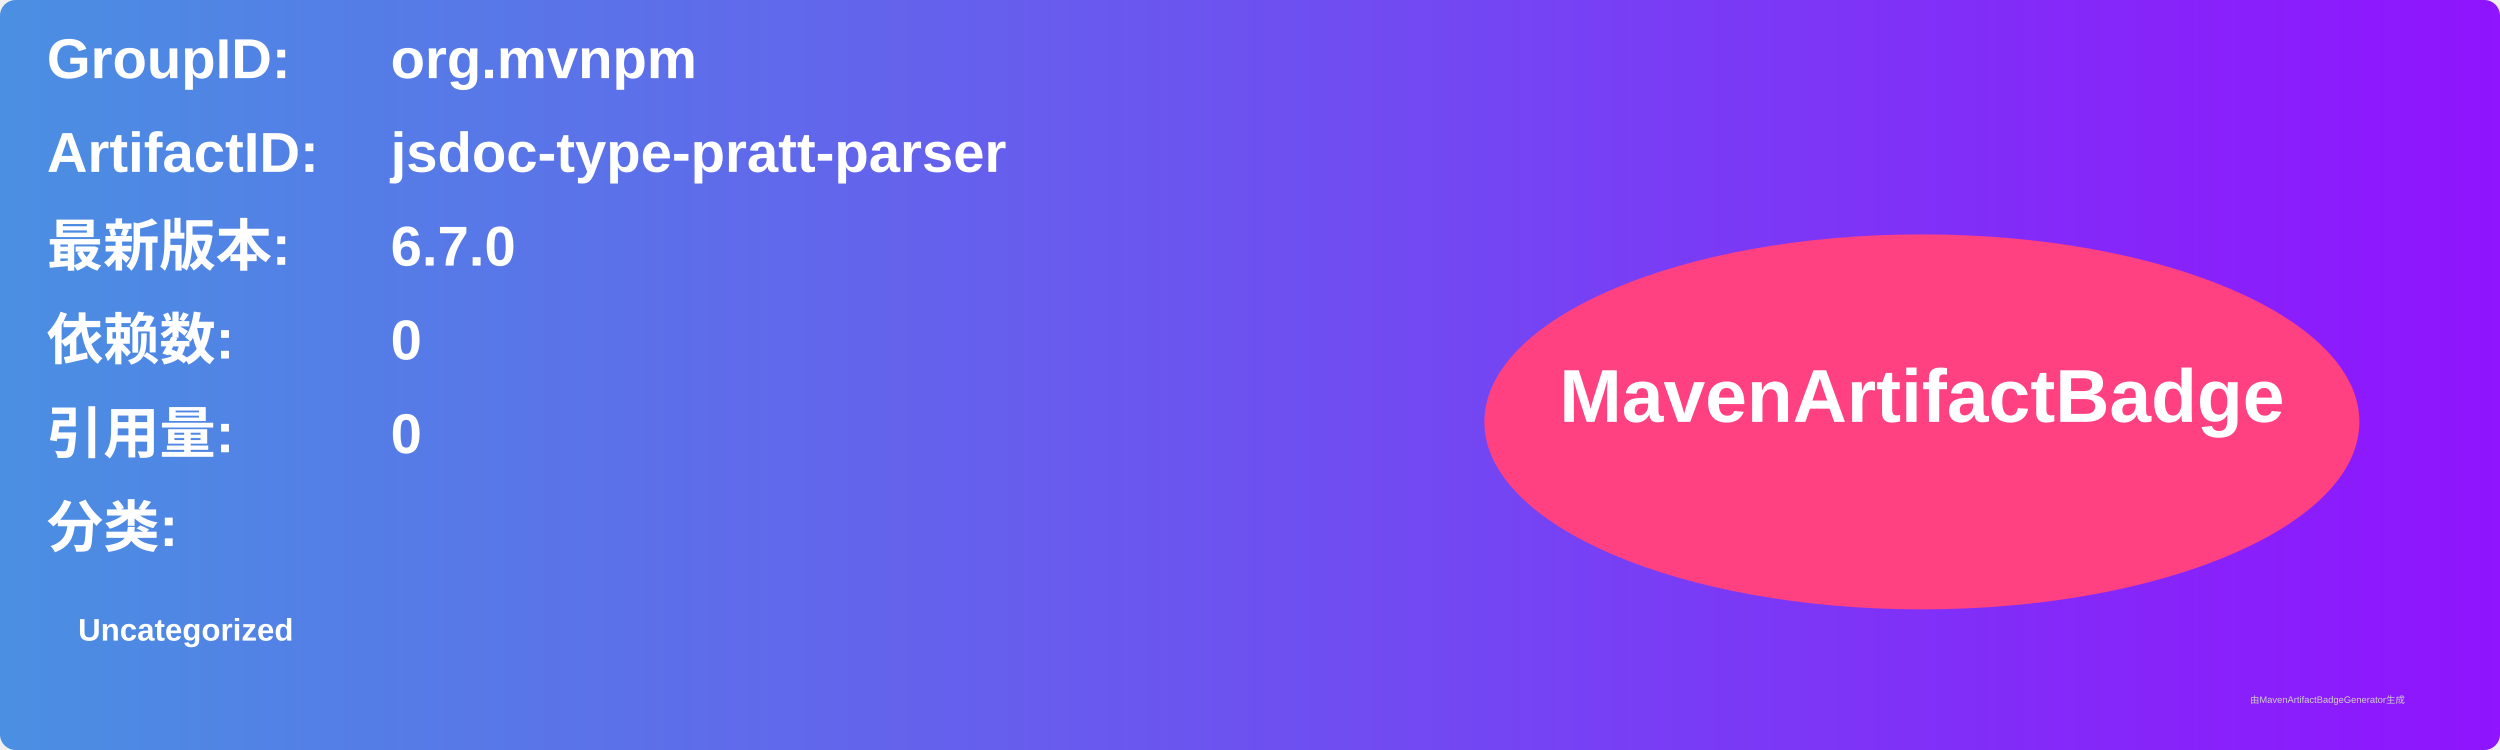
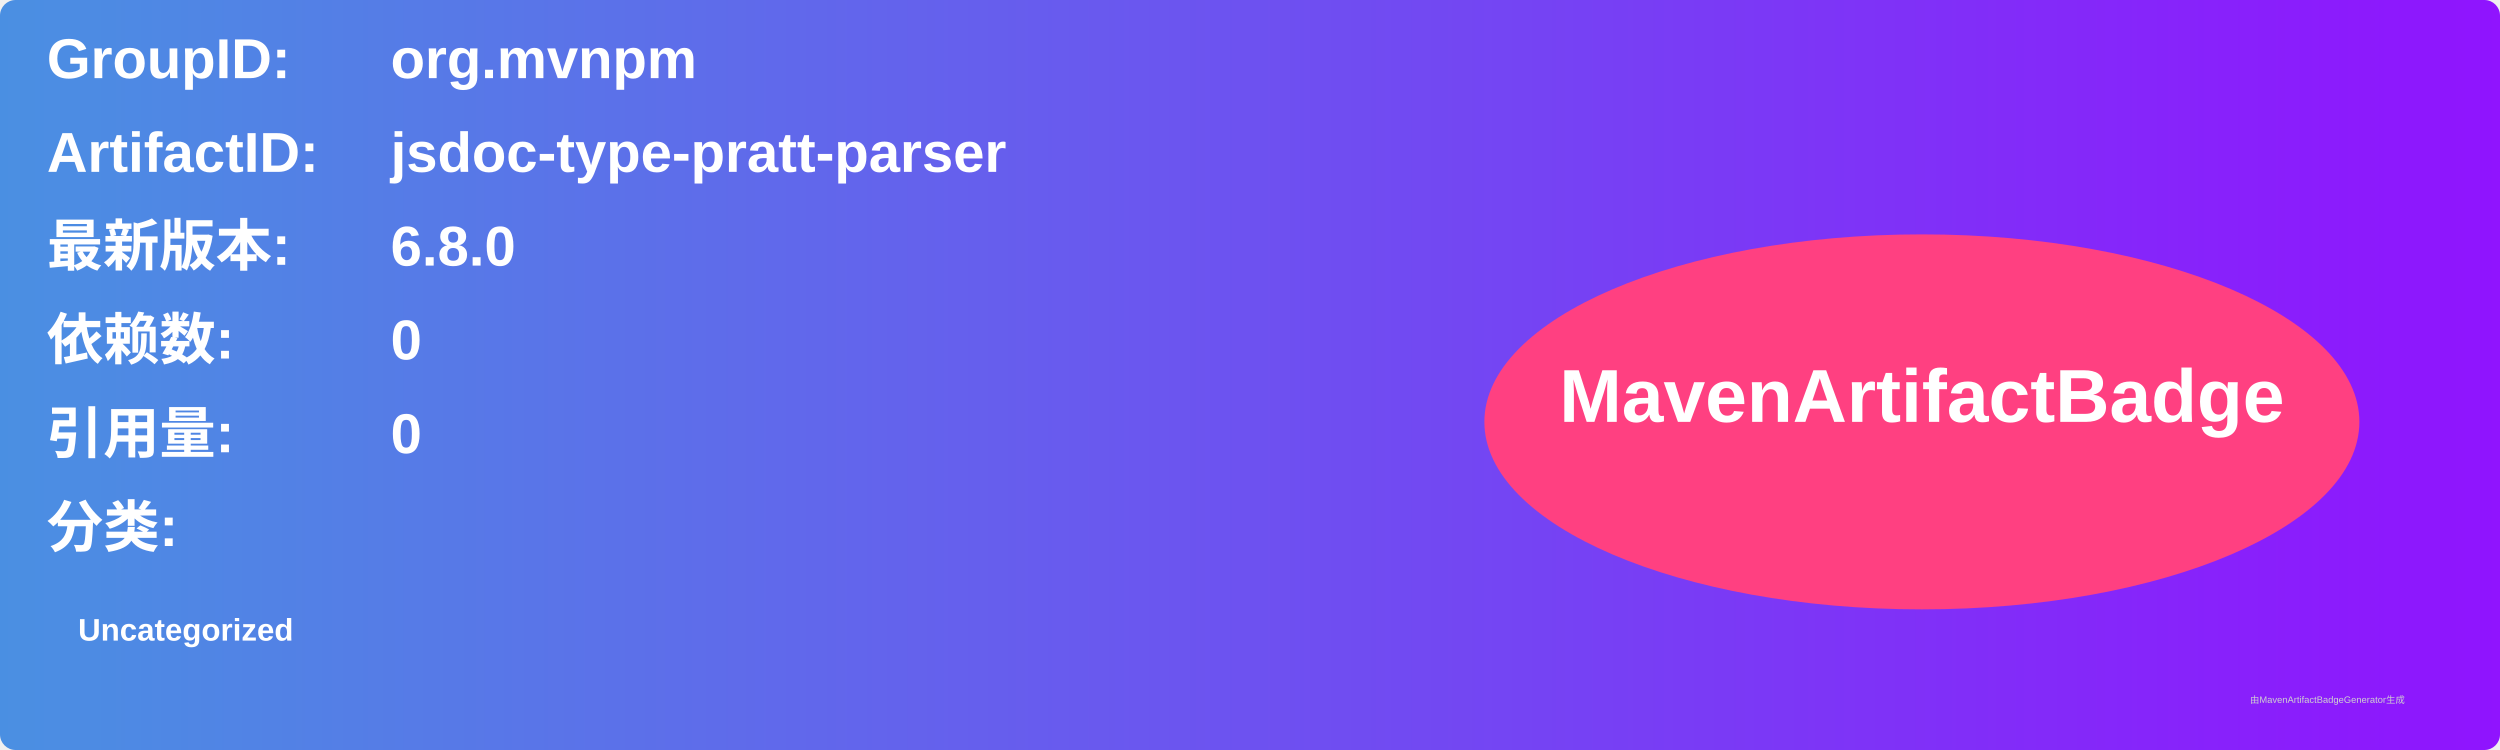
<svg xmlns="http://www.w3.org/2000/svg" width="800" height="240" viewBox="0 0 800 240">
  <linearGradient id="grad" x1="0%" y1="0%" x2="100%" y2="0%">
    <stop offset="0%" stop-color="#4a90e2" />
    <stop offset="100%" stop-color="#9013fe" />
  </linearGradient>
  <rect width="100%" height="100%" rx="5" ry="5" fill="url(#grad)" />
  <g transform="translate(15, 15)">
    <text x="0" y="10" font-family="Arial" font-size="18" fill="white" font-weight="bold" width="260">GroupID:</text>
    <text x="110" y="10" font-family="Arial" font-size="18" fill="white" font-weight="bold" width="460">org.mvnpm</text>
    <text x="0" y="40" font-family="Arial" font-size="18" fill="white" font-weight="bold" width="260">ArtifactID:</text>
    <text x="110" y="40" font-family="Arial" font-size="18" fill="white" font-weight="bold" width="460">jsdoc-type-pratt-parser</text>
    <text x="0" y="70" font-family="Arial" font-size="18" fill="white" font-weight="bold">最新版本:</text>
    <text x="110" y="70" font-family="Arial" font-size="18" fill="white" font-weight="bold">
-       <tspan font-weight="bold">6.7.0</tspan>
+       <tspan font-weight="bold">6.8.0</tspan>
    </text>
    <text x="0" y="100" font-family="Arial" font-size="18" fill="white" font-weight="bold">依赖数: </text>
    <text x="110" y="100" font-family="Arial" font-size="18" fill="white">
      <tspan font-weight="bold">0</tspan>
    </text>
    <text x="0" y="130" font-family="Arial" font-size="18" fill="white" font-weight="bold">引用量: </text>
    <text x="110" y="130" font-family="Arial" font-size="18" fill="white">
      <tspan font-weight="bold">0</tspan>
    </text>
    <text x="0" y="160" font-family="Arial" font-size="18" fill="white" font-weight="bold">分类:</text>
    <text x="10" y="190" font-family="Arial" font-size="10" fill="white">
      <tspan font-weight="bold">Uncategorized</tspan>
    </text>
    <ellipse cx="600" cy="120" rx="140" ry="60" fill="#ff4081" />
    <text x="600" y="120" text-anchor="middle" font-family="Arial" font-size="24" fill="white" font-weight="bold">MavenArtifactBadge</text>
  </g>
  <text x="720" y="225" font-family="Arial" font-size="3" fill="#d0d0d0">由MavenArtifactBadgeGenerator生成</text>
</svg>
